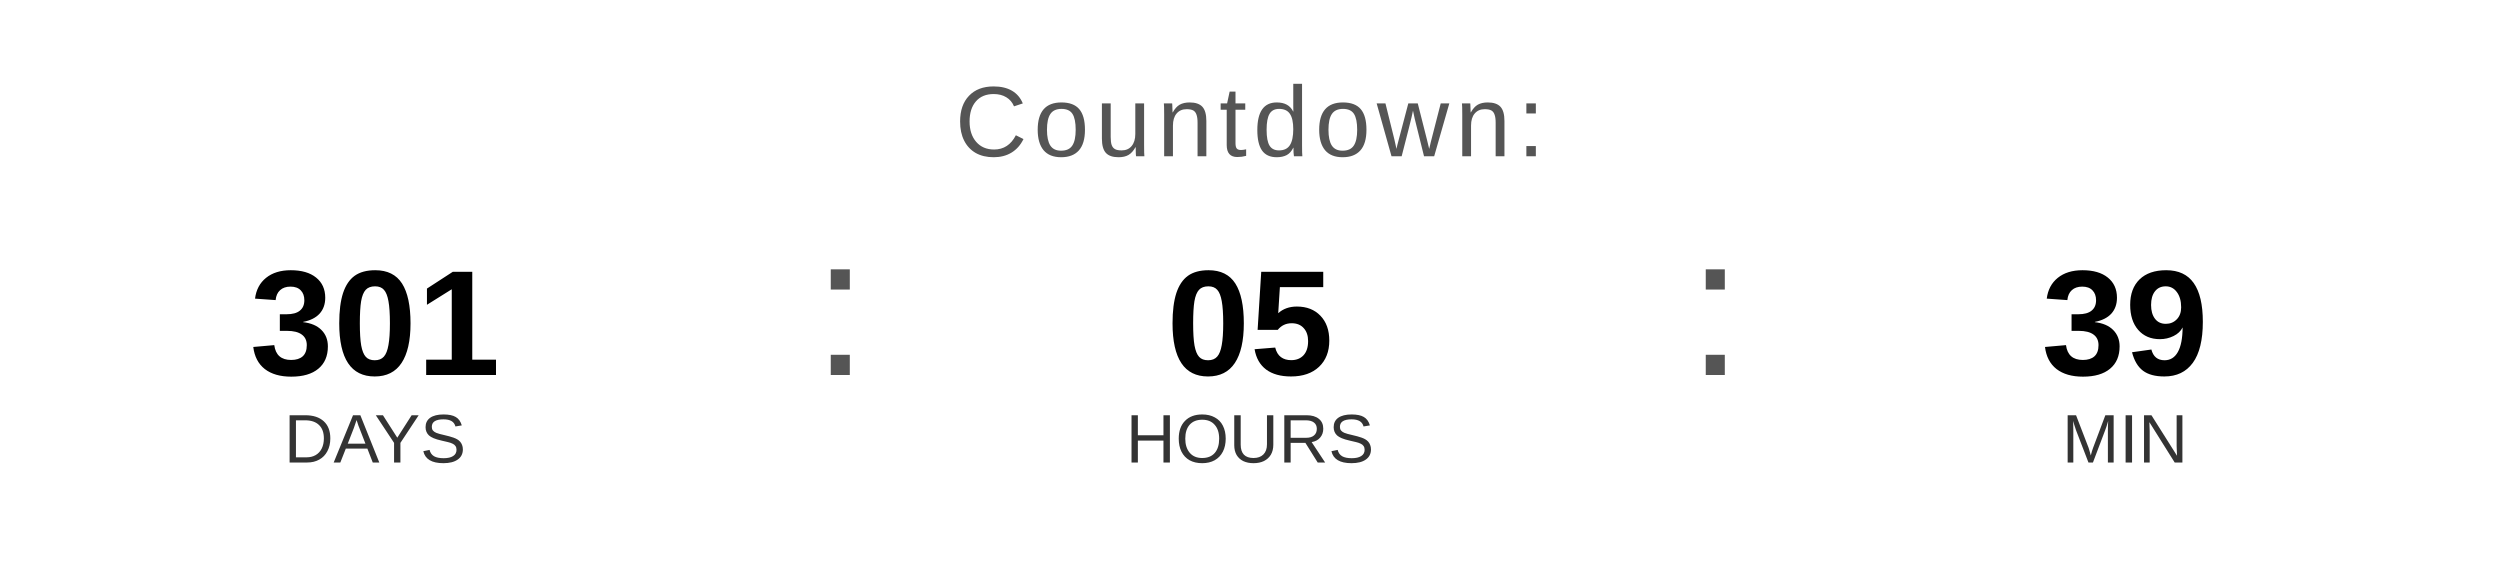
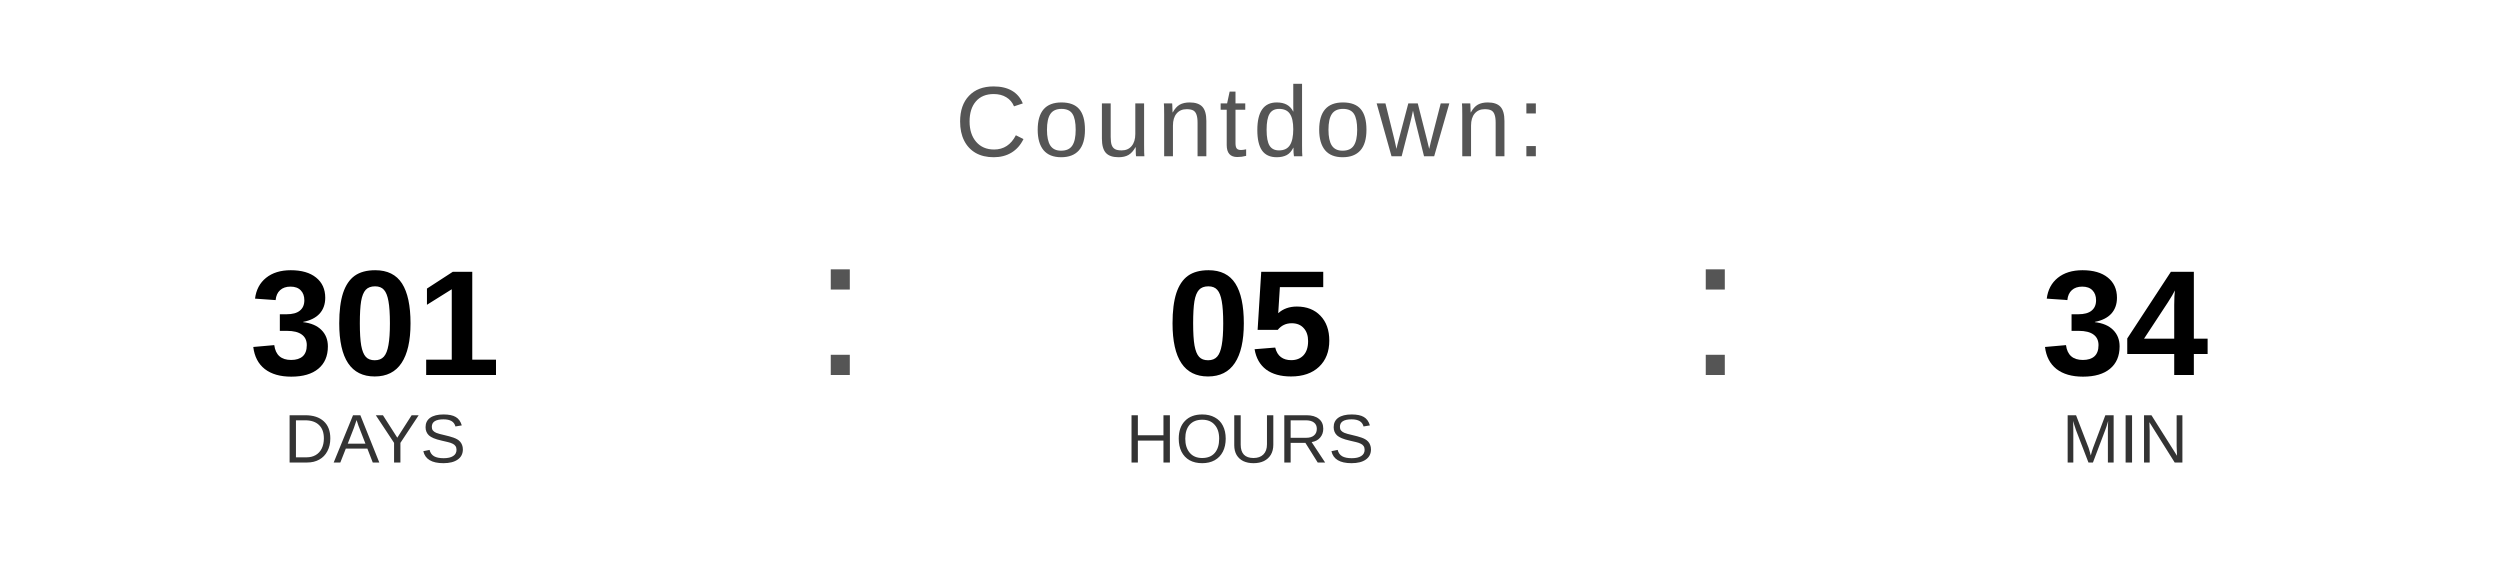
<svg xmlns="http://www.w3.org/2000/svg" width="400" height="90" viewBox="0 0 400 90">
  <text x="200" y="25" font-family="Arial, Helvetica, sans-serif" font-size="16" fill="#555555" text-anchor="middle" letter-spacing="1">
    Countdown:
  </text>
  <text x="60" y="60" font-family="Arial, Helvetica, sans-serif" font-size="24" font-weight="bold" fill="#000000" text-anchor="middle">301</text>
  <text x="60" y="74" font-family="Arial, Helvetica, sans-serif" font-size="11" fill="#333333" text-anchor="middle">DAYS</text>
  <text x="130" y="60" font-family="Arial, sans-serif" font-size="32" fill="#555555">:</text>
  <text x="200" y="60" font-family="Arial, Helvetica, sans-serif" font-size="24" font-weight="bold" fill="#000000" text-anchor="middle">05</text>
  <text x="200" y="74" font-family="Arial, Helvetica, sans-serif" font-size="11" fill="#333333" text-anchor="middle">HOURS</text>
  <text x="270" y="60" font-family="Arial, sans-serif" font-size="32" fill="#555555">:</text>
-   <text x="340" y="60" font-family="Arial, Helvetica, sans-serif" font-size="24" font-weight="bold" fill="#000000" text-anchor="middle">39</text>
+   <text x="340" y="60" font-family="Arial, Helvetica, sans-serif" font-size="24" font-weight="bold" fill="#000000" text-anchor="middle">34</text>
  <text x="340" y="74" font-family="Arial, Helvetica, sans-serif" font-size="11" fill="#333333" text-anchor="middle">MIN</text>
</svg>
